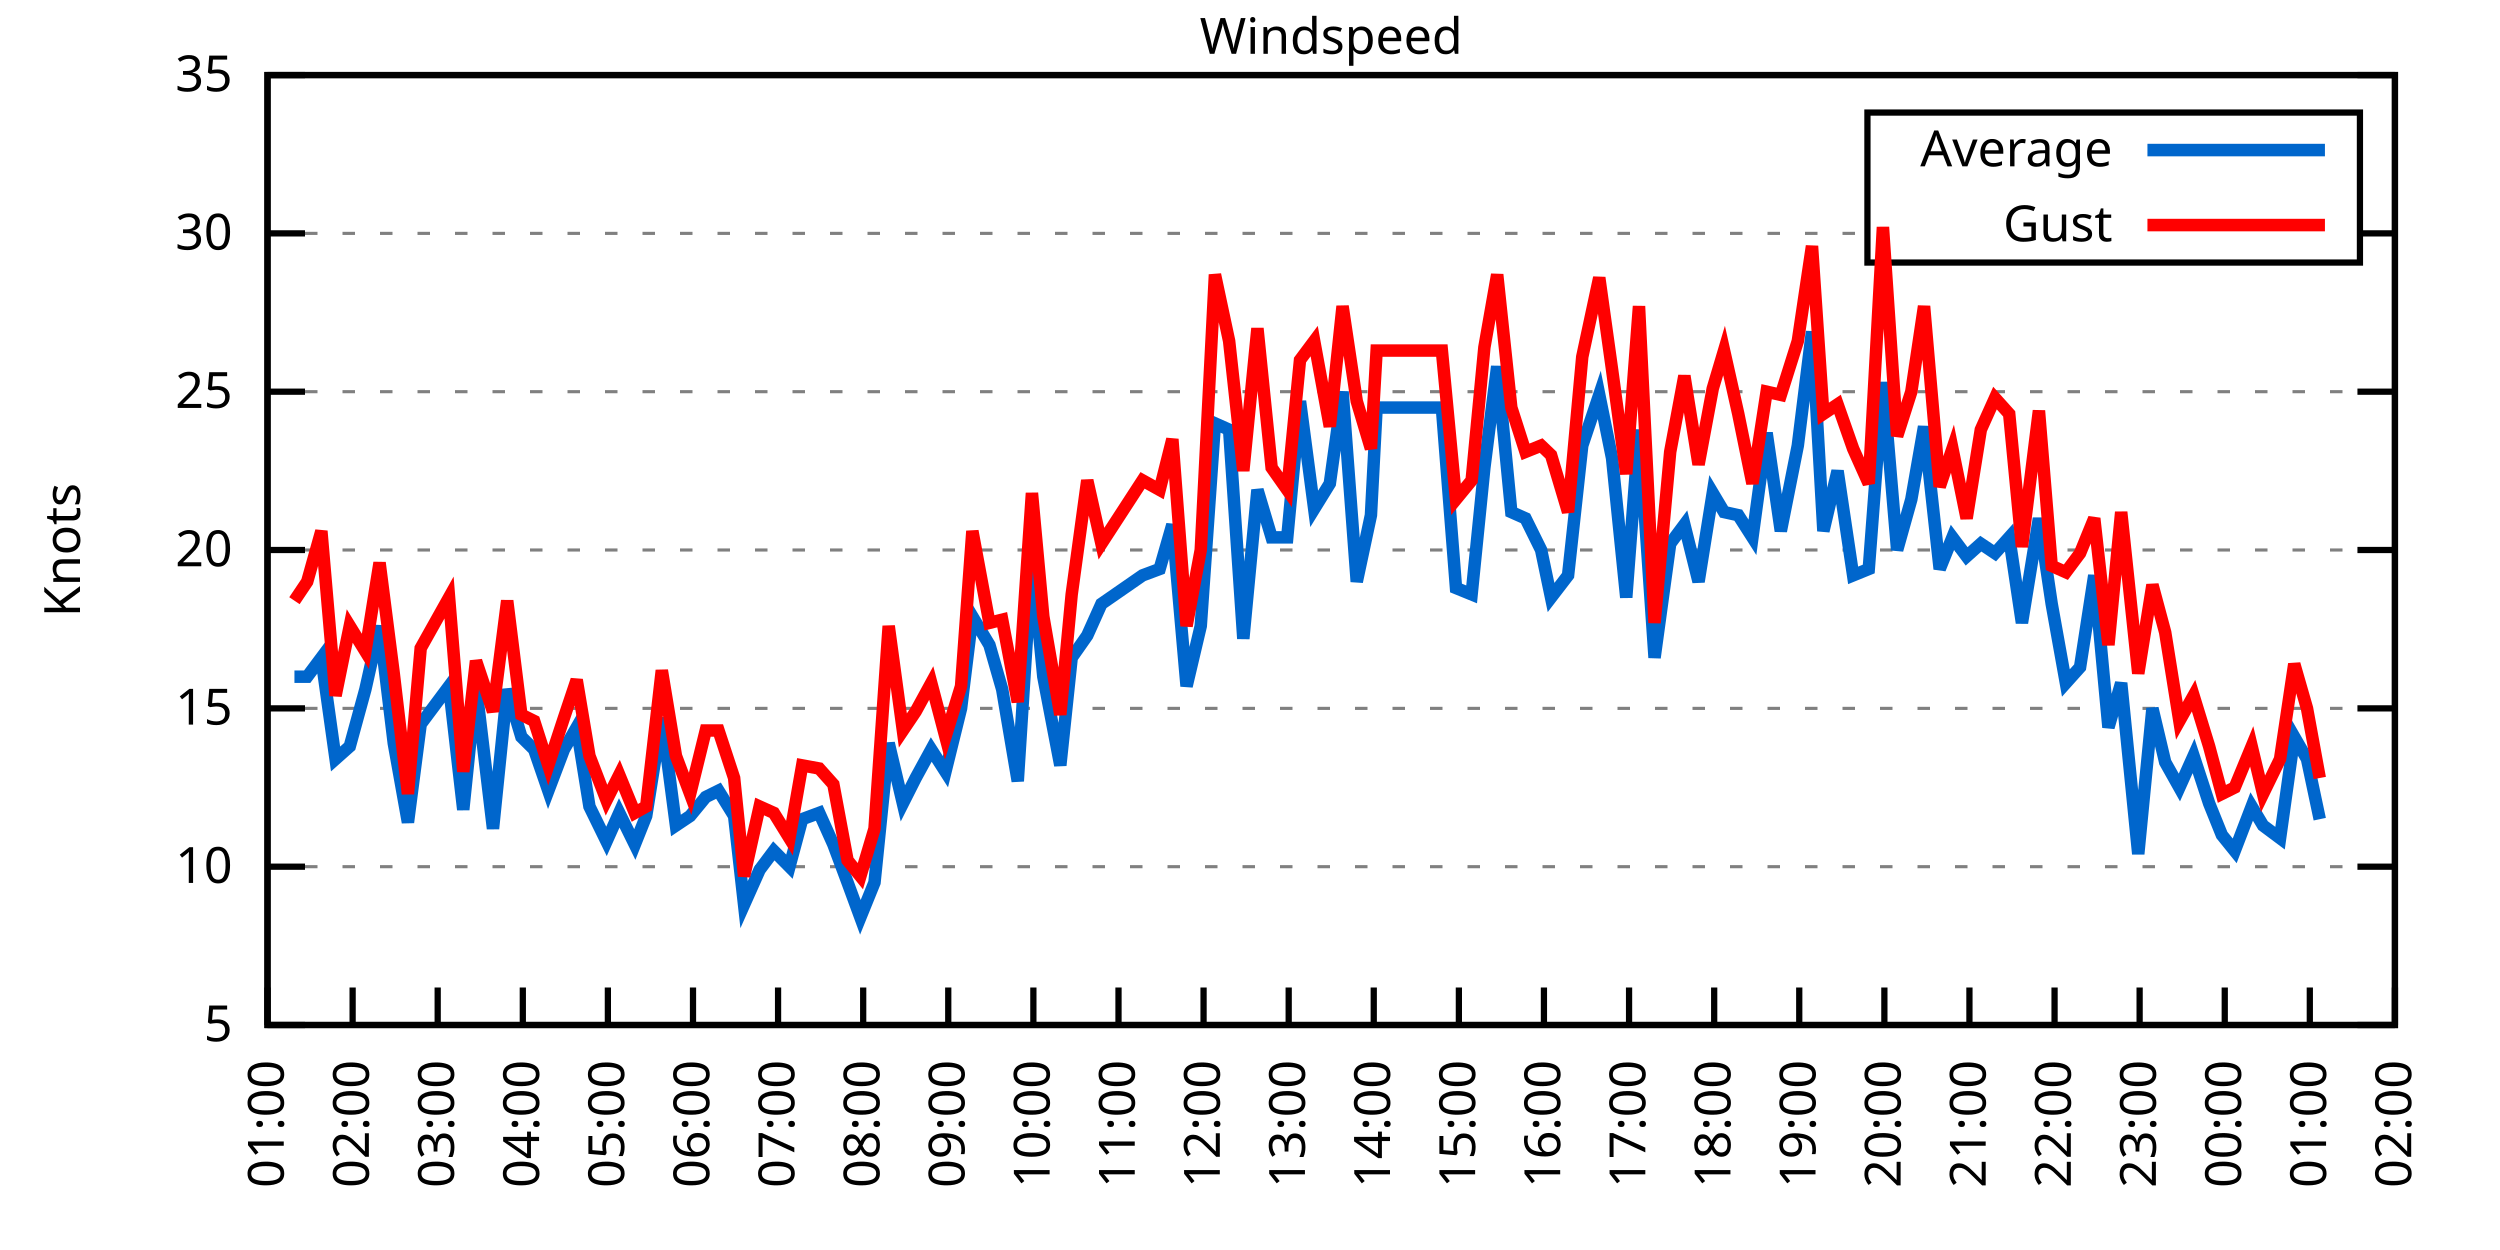
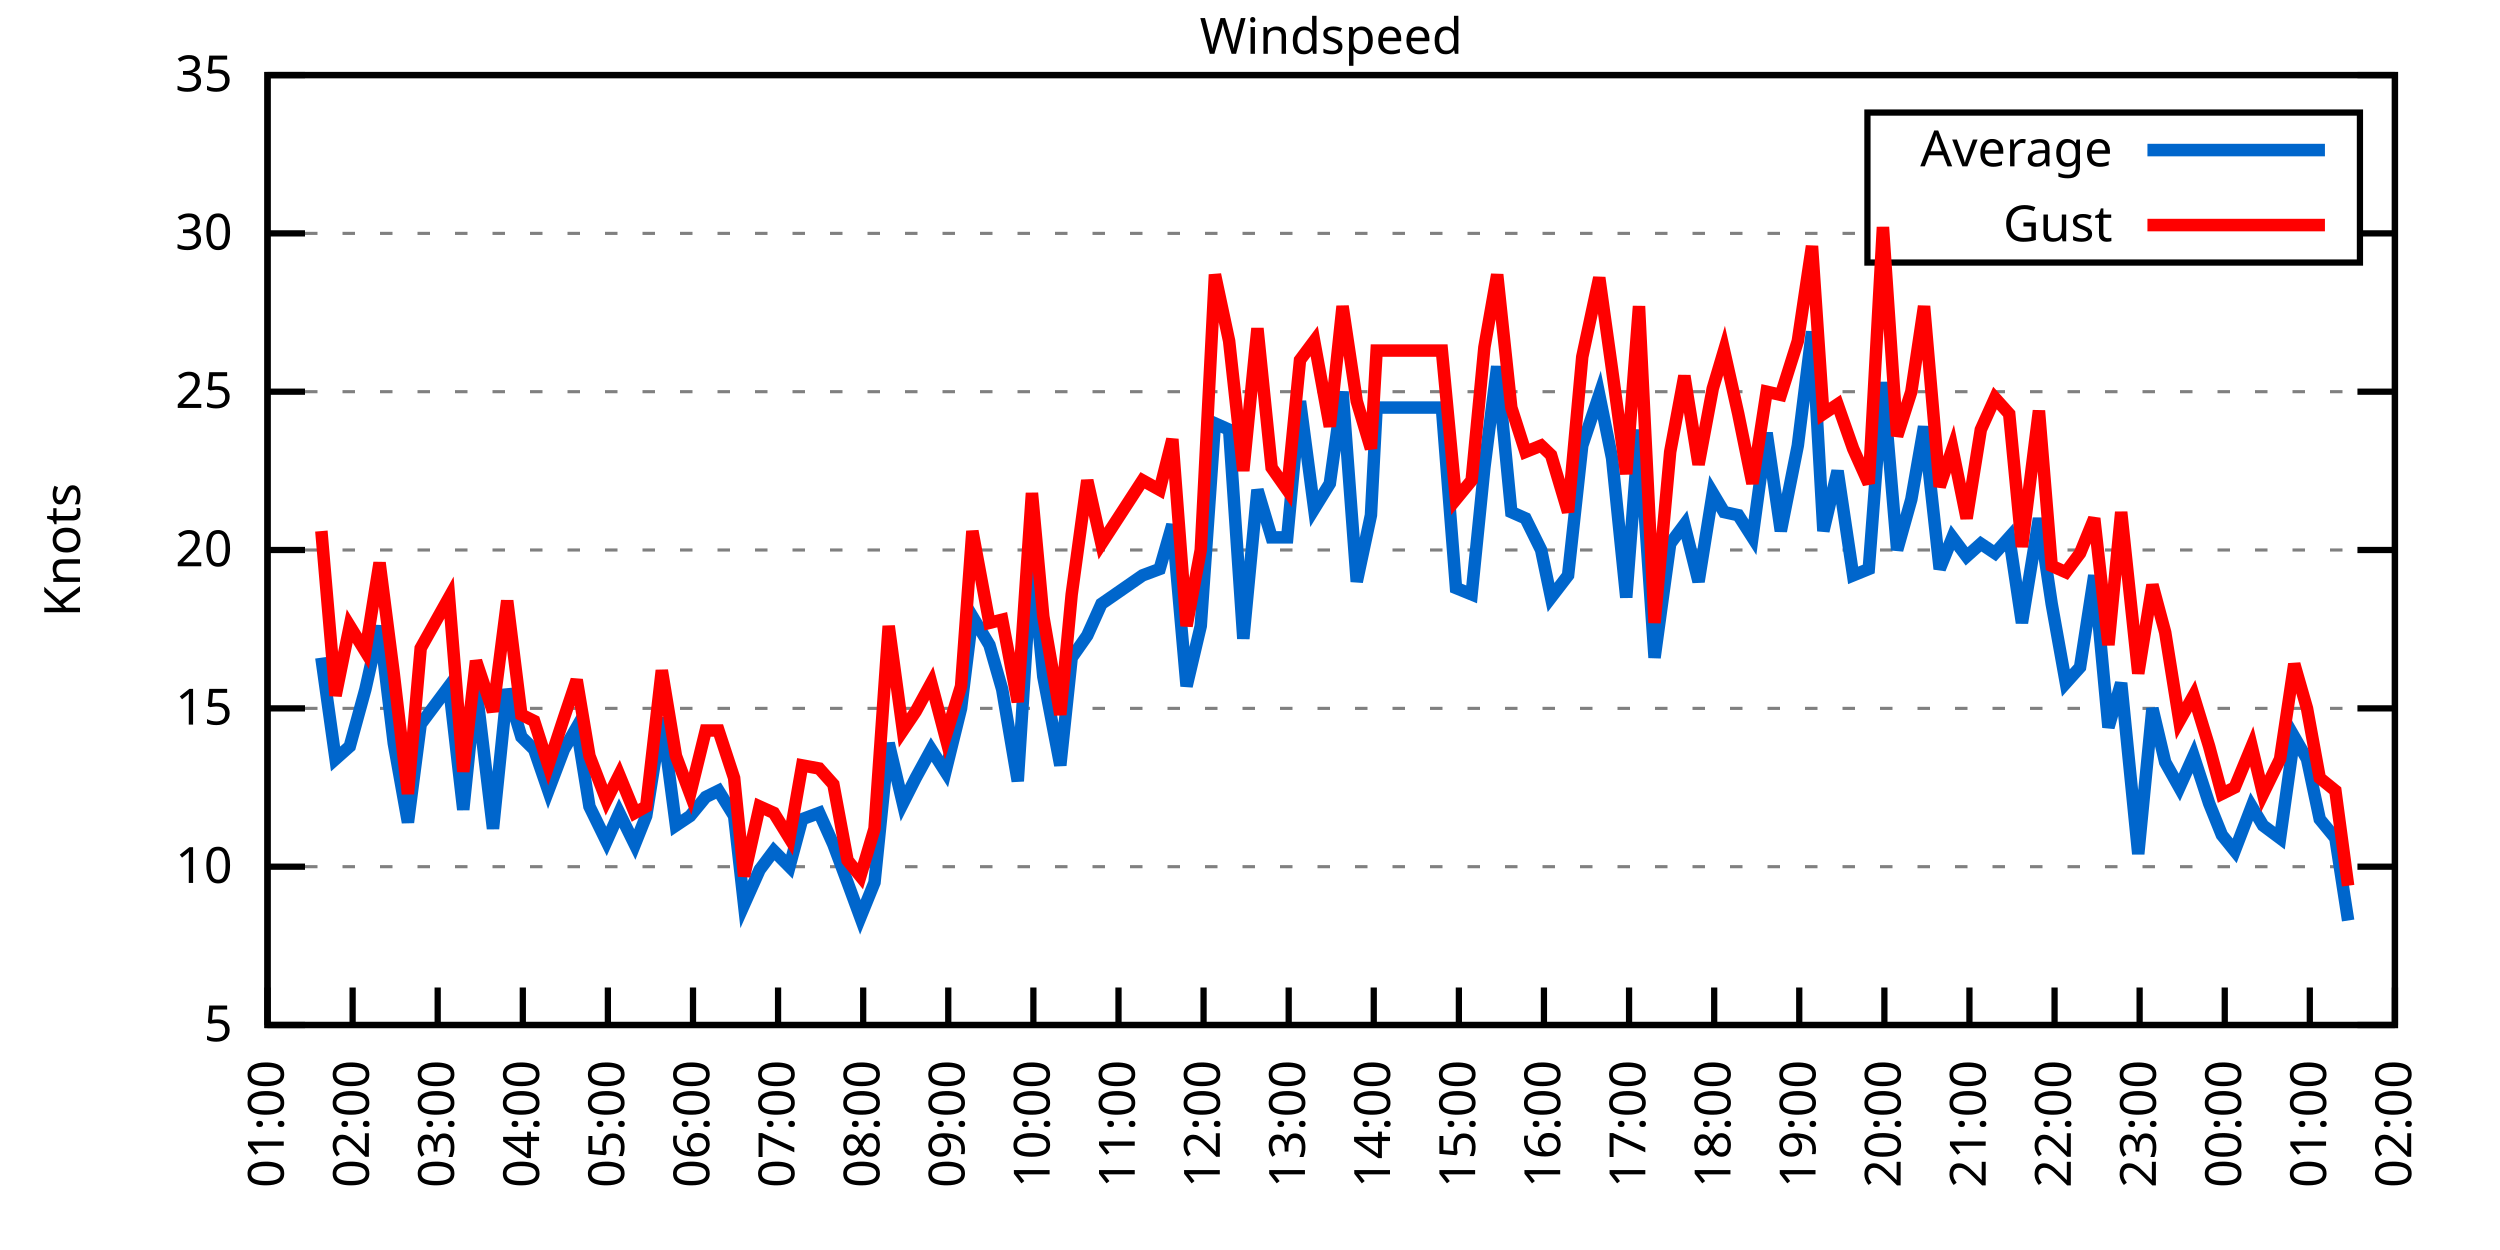
<svg xmlns="http://www.w3.org/2000/svg" xmlns:xlink="http://www.w3.org/1999/xlink" width="400" height="200" viewBox="0 0 400 200">
  <g id="gnuplot_canvas">
    <rect x="0" y="0" width="400" height="200" fill="none" />
    <defs>
      <circle id="gpDot" r="0.5" stroke-width="0.5" stroke="currentColor" />
      <path id="gpPt0" stroke-width="0.333" stroke="currentColor" d="M-1,0 h2 M0,-1 v2" />
      <path id="gpPt1" stroke-width="0.333" stroke="currentColor" d="M-1,-1 L1,1 M1,-1 L-1,1" />
      <path id="gpPt2" stroke-width="0.333" stroke="currentColor" d="M-1,0 L1,0 M0,-1 L0,1 M-1,-1 L1,1 M-1,1 L1,-1" />
      <rect id="gpPt3" stroke-width="0.333" stroke="currentColor" x="-1" y="-1" width="2" height="2" />
      <rect id="gpPt4" stroke-width="0.333" stroke="currentColor" fill="currentColor" x="-1" y="-1" width="2" height="2" />
      <circle id="gpPt5" stroke-width="0.333" stroke="currentColor" cx="0" cy="0" r="1" />
      <use xlink:href="#gpPt5" id="gpPt6" fill="currentColor" stroke="none" />
      <path id="gpPt7" stroke-width="0.333" stroke="currentColor" d="M0,-1.33 L-1.33,0.67 L1.33,0.67 z" />
      <use xlink:href="#gpPt7" id="gpPt8" fill="currentColor" stroke="none" />
      <use xlink:href="#gpPt7" id="gpPt9" stroke="currentColor" transform="rotate(180)" />
      <use xlink:href="#gpPt9" id="gpPt10" fill="currentColor" stroke="none" />
      <use xlink:href="#gpPt3" id="gpPt11" stroke="currentColor" transform="rotate(45)" />
      <use xlink:href="#gpPt11" id="gpPt12" fill="currentColor" stroke="none" />
      <path id="gpPt13" stroke-width="0.333" stroke="currentColor" d="M0,1.330 L1.265,0.411 L0.782,-1.067 L-0.782,-1.076 L-1.265,0.411 z" />
      <use xlink:href="#gpPt13" id="gpPt14" fill="currentColor" stroke="none" />
      <filter id="textbox" filterUnits="objectBoundingBox" x="0" y="0" height="1" width="1">
        <feFlood flood-color="white" flood-opacity="1" result="bgnd" />
        <feComposite in="SourceGraphic" in2="bgnd" operator="atop" />
      </filter>
      <filter id="greybox" filterUnits="objectBoundingBox" x="0" y="0" height="1" width="1">
        <feFlood flood-color="lightgrey" flood-opacity="1" result="grey" />
        <feComposite in="SourceGraphic" in2="grey" operator="atop" />
      </filter>
    </defs>
    <g fill="none" color="white" stroke="currentColor" stroke-width="1.00" stroke-linecap="butt" stroke-linejoin="miter">
</g>
    <g fill="none" color="black" stroke="currentColor" stroke-width="1.00" stroke-linecap="butt" stroke-linejoin="miter">
      <g stroke="none" shape-rendering="crispEdges">
        <polygon fill="rgb(255, 255, 255)" points="42.80,164.00 383.18,164.00 383.18,12.02 42.80,12.02 " />
      </g>
    </g>
    <g fill="none" color="black" stroke="currentColor" stroke-width="1.00" stroke-linecap="butt" stroke-linejoin="miter">
</g>
    <g fill="none" color="black" stroke="black" stroke-width="0.50" stroke-linecap="butt" stroke-linejoin="miter">
</g>
    <g fill="none" color="gray" stroke="currentColor" stroke-width="0.50" stroke-linecap="butt" stroke-linejoin="miter">
      <path stroke="gray" stroke-dasharray="2,4" class="gridline" d="M42.80,164.00 L383.19,164.00  " />
    </g>
    <g fill="none" color="gray" stroke="gray" stroke-width="1.00" stroke-linecap="butt" stroke-linejoin="miter">
</g>
    <g fill="none" color="black" stroke="currentColor" stroke-width="1.00" stroke-linecap="butt" stroke-linejoin="miter">
      <path stroke="black" d="M42.80,164.00 L48.80,164.00 M383.19,164.00 L377.19,164.00  " />
      <g transform="translate(37.20,166.60)" stroke="none" fill="black" font-family="Sans" font-size="8.00" text-anchor="end">
        <text>
          <tspan font-family="Sans"> 5</tspan>
        </text>
      </g>
    </g>
    <g fill="none" color="black" stroke="currentColor" stroke-width="1.00" stroke-linecap="butt" stroke-linejoin="miter">
</g>
    <g fill="none" color="black" stroke="black" stroke-width="0.50" stroke-linecap="butt" stroke-linejoin="miter">
</g>
    <g fill="none" color="gray" stroke="currentColor" stroke-width="0.50" stroke-linecap="butt" stroke-linejoin="miter">
      <path stroke="gray" stroke-dasharray="2,4" class="gridline" d="M42.80,138.67 L383.19,138.67  " />
    </g>
    <g fill="none" color="gray" stroke="gray" stroke-width="1.00" stroke-linecap="butt" stroke-linejoin="miter">
</g>
    <g fill="none" color="black" stroke="currentColor" stroke-width="1.00" stroke-linecap="butt" stroke-linejoin="miter">
      <path stroke="black" d="M42.80,138.67 L48.80,138.67 M383.19,138.67 L377.19,138.67  " />
      <g transform="translate(37.20,141.27)" stroke="none" fill="black" font-family="Sans" font-size="8.00" text-anchor="end">
        <text>
          <tspan font-family="Sans"> 10</tspan>
        </text>
      </g>
    </g>
    <g fill="none" color="black" stroke="currentColor" stroke-width="1.00" stroke-linecap="butt" stroke-linejoin="miter">
</g>
    <g fill="none" color="black" stroke="black" stroke-width="0.50" stroke-linecap="butt" stroke-linejoin="miter">
</g>
    <g fill="none" color="gray" stroke="currentColor" stroke-width="0.50" stroke-linecap="butt" stroke-linejoin="miter">
      <path stroke="gray" stroke-dasharray="2,4" class="gridline" d="M42.80,113.34 L383.19,113.34  " />
    </g>
    <g fill="none" color="gray" stroke="gray" stroke-width="1.00" stroke-linecap="butt" stroke-linejoin="miter">
</g>
    <g fill="none" color="black" stroke="currentColor" stroke-width="1.00" stroke-linecap="butt" stroke-linejoin="miter">
      <path stroke="black" d="M42.80,113.34 L48.80,113.34 M383.19,113.34 L377.19,113.34  " />
      <g transform="translate(37.20,115.94)" stroke="none" fill="black" font-family="Sans" font-size="8.00" text-anchor="end">
        <text>
          <tspan font-family="Sans"> 15</tspan>
        </text>
      </g>
    </g>
    <g fill="none" color="black" stroke="currentColor" stroke-width="1.00" stroke-linecap="butt" stroke-linejoin="miter">
</g>
    <g fill="none" color="black" stroke="black" stroke-width="0.50" stroke-linecap="butt" stroke-linejoin="miter">
</g>
    <g fill="none" color="gray" stroke="currentColor" stroke-width="0.50" stroke-linecap="butt" stroke-linejoin="miter">
      <path stroke="gray" stroke-dasharray="2,4" class="gridline" d="M42.80,88.00 L383.19,88.00  " />
    </g>
    <g fill="none" color="gray" stroke="gray" stroke-width="1.00" stroke-linecap="butt" stroke-linejoin="miter">
</g>
    <g fill="none" color="black" stroke="currentColor" stroke-width="1.00" stroke-linecap="butt" stroke-linejoin="miter">
      <path stroke="black" d="M42.80,88.00 L48.80,88.00 M383.19,88.00 L377.19,88.00  " />
      <g transform="translate(37.20,90.60)" stroke="none" fill="black" font-family="Sans" font-size="8.00" text-anchor="end">
        <text>
          <tspan font-family="Sans"> 20</tspan>
        </text>
      </g>
    </g>
    <g fill="none" color="black" stroke="currentColor" stroke-width="1.00" stroke-linecap="butt" stroke-linejoin="miter">
</g>
    <g fill="none" color="black" stroke="black" stroke-width="0.50" stroke-linecap="butt" stroke-linejoin="miter">
</g>
    <g fill="none" color="gray" stroke="currentColor" stroke-width="0.50" stroke-linecap="butt" stroke-linejoin="miter">
      <path stroke="gray" stroke-dasharray="2,4" class="gridline" d="M42.80,62.67 L383.19,62.67  " />
    </g>
    <g fill="none" color="gray" stroke="gray" stroke-width="1.00" stroke-linecap="butt" stroke-linejoin="miter">
</g>
    <g fill="none" color="black" stroke="currentColor" stroke-width="1.00" stroke-linecap="butt" stroke-linejoin="miter">
      <path stroke="black" d="M42.80,62.67 L48.80,62.67 M383.19,62.67 L377.19,62.67  " />
      <g transform="translate(37.20,65.27)" stroke="none" fill="black" font-family="Sans" font-size="8.00" text-anchor="end">
        <text>
          <tspan font-family="Sans"> 25</tspan>
        </text>
      </g>
    </g>
    <g fill="none" color="black" stroke="currentColor" stroke-width="1.00" stroke-linecap="butt" stroke-linejoin="miter">
</g>
    <g fill="none" color="black" stroke="black" stroke-width="0.50" stroke-linecap="butt" stroke-linejoin="miter">
</g>
    <g fill="none" color="gray" stroke="currentColor" stroke-width="0.50" stroke-linecap="butt" stroke-linejoin="miter">
      <path stroke="gray" stroke-dasharray="2,4" class="gridline" d="M42.80,37.34 L298.79,37.34 M377.59,37.34 L383.19,37.34  " />
    </g>
    <g fill="none" color="gray" stroke="gray" stroke-width="1.00" stroke-linecap="butt" stroke-linejoin="miter">
</g>
    <g fill="none" color="black" stroke="currentColor" stroke-width="1.00" stroke-linecap="butt" stroke-linejoin="miter">
      <path stroke="black" d="M42.80,37.34 L48.80,37.34 M383.19,37.34 L377.19,37.34  " />
      <g transform="translate(37.20,39.94)" stroke="none" fill="black" font-family="Sans" font-size="8.00" text-anchor="end">
        <text>
          <tspan font-family="Sans"> 30</tspan>
        </text>
      </g>
    </g>
    <g fill="none" color="black" stroke="currentColor" stroke-width="1.00" stroke-linecap="butt" stroke-linejoin="miter">
</g>
    <g fill="none" color="black" stroke="black" stroke-width="0.50" stroke-linecap="butt" stroke-linejoin="miter">
</g>
    <g fill="none" color="gray" stroke="currentColor" stroke-width="0.50" stroke-linecap="butt" stroke-linejoin="miter">
      <path stroke="gray" stroke-dasharray="2,4" class="gridline" d="M42.80,12.01 L383.19,12.01  " />
    </g>
    <g fill="none" color="gray" stroke="gray" stroke-width="1.00" stroke-linecap="butt" stroke-linejoin="miter">
</g>
    <g fill="none" color="black" stroke="currentColor" stroke-width="1.00" stroke-linecap="butt" stroke-linejoin="miter">
      <path stroke="black" d="M42.80,12.01 L48.80,12.01 M383.19,12.01 L377.19,12.01  " />
      <g transform="translate(37.20,14.61)" stroke="none" fill="black" font-family="Sans" font-size="8.00" text-anchor="end">
        <text>
          <tspan font-family="Sans"> 35</tspan>
        </text>
      </g>
    </g>
    <g fill="none" color="black" stroke="currentColor" stroke-width="1.00" stroke-linecap="butt" stroke-linejoin="miter">
      <path stroke="black" d="M42.80,164.00 L42.80,158.00  " />
      <g transform="translate(45.40,169.60) rotate(270.00)" stroke="none" fill="black" font-family="Sans" font-size="8.00" text-anchor="end">
        <text>
          <tspan font-family="Sans">01:00</tspan>
        </text>
      </g>
    </g>
    <g fill="none" color="black" stroke="currentColor" stroke-width="1.00" stroke-linecap="butt" stroke-linejoin="miter">
      <path stroke="black" d="M56.42,164.00 L56.42,158.00  " />
      <g transform="translate(59.02,169.60) rotate(270.00)" stroke="none" fill="black" font-family="Sans" font-size="8.00" text-anchor="end">
        <text>
          <tspan font-family="Sans">02:00</tspan>
        </text>
      </g>
    </g>
    <g fill="none" color="black" stroke="currentColor" stroke-width="1.00" stroke-linecap="butt" stroke-linejoin="miter">
      <path stroke="black" d="M70.03,164.00 L70.03,158.00  " />
      <g transform="translate(72.63,169.60) rotate(270.00)" stroke="none" fill="black" font-family="Sans" font-size="8.00" text-anchor="end">
        <text>
          <tspan font-family="Sans">03:00</tspan>
        </text>
      </g>
    </g>
    <g fill="none" color="black" stroke="currentColor" stroke-width="1.00" stroke-linecap="butt" stroke-linejoin="miter">
      <path stroke="black" d="M83.65,164.00 L83.65,158.00  " />
      <g transform="translate(86.25,169.60) rotate(270.00)" stroke="none" fill="black" font-family="Sans" font-size="8.00" text-anchor="end">
        <text>
          <tspan font-family="Sans">04:00</tspan>
        </text>
      </g>
    </g>
    <g fill="none" color="black" stroke="currentColor" stroke-width="1.00" stroke-linecap="butt" stroke-linejoin="miter">
      <path stroke="black" d="M97.26,164.00 L97.26,158.00  " />
      <g transform="translate(99.86,169.60) rotate(270.00)" stroke="none" fill="black" font-family="Sans" font-size="8.00" text-anchor="end">
        <text>
          <tspan font-family="Sans">05:00</tspan>
        </text>
      </g>
    </g>
    <g fill="none" color="black" stroke="currentColor" stroke-width="1.00" stroke-linecap="butt" stroke-linejoin="miter">
      <path stroke="black" d="M110.88,164.00 L110.88,158.00  " />
      <g transform="translate(113.48,169.60) rotate(270.00)" stroke="none" fill="black" font-family="Sans" font-size="8.00" text-anchor="end">
        <text>
          <tspan font-family="Sans">06:00</tspan>
        </text>
      </g>
    </g>
    <g fill="none" color="black" stroke="currentColor" stroke-width="1.00" stroke-linecap="butt" stroke-linejoin="miter">
      <path stroke="black" d="M124.49,164.00 L124.49,158.00  " />
      <g transform="translate(127.09,169.60) rotate(270.00)" stroke="none" fill="black" font-family="Sans" font-size="8.00" text-anchor="end">
        <text>
          <tspan font-family="Sans">07:00</tspan>
        </text>
      </g>
    </g>
    <g fill="none" color="black" stroke="currentColor" stroke-width="1.00" stroke-linecap="butt" stroke-linejoin="miter">
      <path stroke="black" d="M138.11,164.00 L138.11,158.00  " />
      <g transform="translate(140.71,169.60) rotate(270.00)" stroke="none" fill="black" font-family="Sans" font-size="8.00" text-anchor="end">
        <text>
          <tspan font-family="Sans">08:00</tspan>
        </text>
      </g>
    </g>
    <g fill="none" color="black" stroke="currentColor" stroke-width="1.00" stroke-linecap="butt" stroke-linejoin="miter">
      <path stroke="black" d="M151.72,164.00 L151.72,158.00  " />
      <g transform="translate(154.32,169.60) rotate(270.00)" stroke="none" fill="black" font-family="Sans" font-size="8.00" text-anchor="end">
        <text>
          <tspan font-family="Sans">09:00</tspan>
        </text>
      </g>
    </g>
    <g fill="none" color="black" stroke="currentColor" stroke-width="1.00" stroke-linecap="butt" stroke-linejoin="miter">
      <path stroke="black" d="M165.34,164.00 L165.34,158.00  " />
      <g transform="translate(167.94,169.60) rotate(270.00)" stroke="none" fill="black" font-family="Sans" font-size="8.00" text-anchor="end">
        <text>
          <tspan font-family="Sans">10:00</tspan>
        </text>
      </g>
    </g>
    <g fill="none" color="black" stroke="currentColor" stroke-width="1.00" stroke-linecap="butt" stroke-linejoin="miter">
      <path stroke="black" d="M178.96,164.00 L178.96,158.00  " />
      <g transform="translate(181.56,169.60) rotate(270.00)" stroke="none" fill="black" font-family="Sans" font-size="8.00" text-anchor="end">
        <text>
          <tspan font-family="Sans">11:00</tspan>
        </text>
      </g>
    </g>
    <g fill="none" color="black" stroke="currentColor" stroke-width="1.00" stroke-linecap="butt" stroke-linejoin="miter">
      <path stroke="black" d="M192.57,164.00 L192.57,158.00  " />
      <g transform="translate(195.17,169.60) rotate(270.00)" stroke="none" fill="black" font-family="Sans" font-size="8.00" text-anchor="end">
        <text>
          <tspan font-family="Sans">12:00</tspan>
        </text>
      </g>
    </g>
    <g fill="none" color="black" stroke="currentColor" stroke-width="1.00" stroke-linecap="butt" stroke-linejoin="miter">
      <path stroke="black" d="M206.19,164.00 L206.19,158.00  " />
      <g transform="translate(208.79,169.60) rotate(270.00)" stroke="none" fill="black" font-family="Sans" font-size="8.00" text-anchor="end">
        <text>
          <tspan font-family="Sans">13:00</tspan>
        </text>
      </g>
    </g>
    <g fill="none" color="black" stroke="currentColor" stroke-width="1.00" stroke-linecap="butt" stroke-linejoin="miter">
      <path stroke="black" d="M219.80,164.00 L219.80,158.00  " />
      <g transform="translate(222.40,169.60) rotate(270.00)" stroke="none" fill="black" font-family="Sans" font-size="8.00" text-anchor="end">
        <text>
          <tspan font-family="Sans">14:00</tspan>
        </text>
      </g>
    </g>
    <g fill="none" color="black" stroke="currentColor" stroke-width="1.00" stroke-linecap="butt" stroke-linejoin="miter">
      <path stroke="black" d="M233.42,164.00 L233.42,158.00  " />
      <g transform="translate(236.02,169.60) rotate(270.00)" stroke="none" fill="black" font-family="Sans" font-size="8.00" text-anchor="end">
        <text>
          <tspan font-family="Sans">15:00</tspan>
        </text>
      </g>
    </g>
    <g fill="none" color="black" stroke="currentColor" stroke-width="1.00" stroke-linecap="butt" stroke-linejoin="miter">
      <path stroke="black" d="M247.03,164.00 L247.03,158.00  " />
      <g transform="translate(249.63,169.60) rotate(270.00)" stroke="none" fill="black" font-family="Sans" font-size="8.00" text-anchor="end">
        <text>
          <tspan font-family="Sans">16:00</tspan>
        </text>
      </g>
    </g>
    <g fill="none" color="black" stroke="currentColor" stroke-width="1.00" stroke-linecap="butt" stroke-linejoin="miter">
      <path stroke="black" d="M260.65,164.00 L260.65,158.00  " />
      <g transform="translate(263.25,169.60) rotate(270.00)" stroke="none" fill="black" font-family="Sans" font-size="8.00" text-anchor="end">
        <text>
          <tspan font-family="Sans">17:00</tspan>
        </text>
      </g>
    </g>
    <g fill="none" color="black" stroke="currentColor" stroke-width="1.00" stroke-linecap="butt" stroke-linejoin="miter">
      <path stroke="black" d="M274.27,164.00 L274.27,158.00  " />
      <g transform="translate(276.87,169.60) rotate(270.00)" stroke="none" fill="black" font-family="Sans" font-size="8.00" text-anchor="end">
        <text>
          <tspan font-family="Sans">18:00</tspan>
        </text>
      </g>
    </g>
    <g fill="none" color="black" stroke="currentColor" stroke-width="1.00" stroke-linecap="butt" stroke-linejoin="miter">
      <path stroke="black" d="M287.88,164.00 L287.88,158.00  " />
      <g transform="translate(290.48,169.60) rotate(270.00)" stroke="none" fill="black" font-family="Sans" font-size="8.00" text-anchor="end">
        <text>
          <tspan font-family="Sans">19:00</tspan>
        </text>
      </g>
    </g>
    <g fill="none" color="black" stroke="currentColor" stroke-width="1.00" stroke-linecap="butt" stroke-linejoin="miter">
      <path stroke="black" d="M301.50,164.00 L301.50,158.00  " />
      <g transform="translate(304.10,169.60) rotate(270.00)" stroke="none" fill="black" font-family="Sans" font-size="8.00" text-anchor="end">
        <text>
          <tspan font-family="Sans">20:00</tspan>
        </text>
      </g>
    </g>
    <g fill="none" color="black" stroke="currentColor" stroke-width="1.00" stroke-linecap="butt" stroke-linejoin="miter">
      <path stroke="black" d="M315.11,164.00 L315.11,158.00  " />
      <g transform="translate(317.71,169.60) rotate(270.00)" stroke="none" fill="black" font-family="Sans" font-size="8.00" text-anchor="end">
        <text>
          <tspan font-family="Sans">21:00</tspan>
        </text>
      </g>
    </g>
    <g fill="none" color="black" stroke="currentColor" stroke-width="1.00" stroke-linecap="butt" stroke-linejoin="miter">
      <path stroke="black" d="M328.73,164.00 L328.73,158.00  " />
      <g transform="translate(331.33,169.60) rotate(270.00)" stroke="none" fill="black" font-family="Sans" font-size="8.00" text-anchor="end">
        <text>
          <tspan font-family="Sans">22:00</tspan>
        </text>
      </g>
    </g>
    <g fill="none" color="black" stroke="currentColor" stroke-width="1.00" stroke-linecap="butt" stroke-linejoin="miter">
      <path stroke="black" d="M342.34,164.00 L342.34,158.00  " />
      <g transform="translate(344.94,169.60) rotate(270.00)" stroke="none" fill="black" font-family="Sans" font-size="8.00" text-anchor="end">
        <text>
          <tspan font-family="Sans">23:00</tspan>
        </text>
      </g>
    </g>
    <g fill="none" color="black" stroke="currentColor" stroke-width="1.00" stroke-linecap="butt" stroke-linejoin="miter">
      <path stroke="black" d="M355.96,164.00 L355.96,158.00  " />
      <g transform="translate(358.56,169.60) rotate(270.00)" stroke="none" fill="black" font-family="Sans" font-size="8.00" text-anchor="end">
        <text>
          <tspan font-family="Sans">00:00</tspan>
        </text>
      </g>
    </g>
    <g fill="none" color="black" stroke="currentColor" stroke-width="1.00" stroke-linecap="butt" stroke-linejoin="miter">
      <path stroke="black" d="M369.57,164.00 L369.57,158.00  " />
      <g transform="translate(372.17,169.60) rotate(270.00)" stroke="none" fill="black" font-family="Sans" font-size="8.00" text-anchor="end">
        <text>
          <tspan font-family="Sans">01:00</tspan>
        </text>
      </g>
    </g>
    <g fill="none" color="black" stroke="currentColor" stroke-width="1.00" stroke-linecap="butt" stroke-linejoin="miter">
      <path stroke="black" d="M383.19,164.00 L383.19,158.00  " />
      <g transform="translate(385.79,169.60) rotate(270.00)" stroke="none" fill="black" font-family="Sans" font-size="8.00" text-anchor="end">
        <text>
          <tspan font-family="Sans">02:00</tspan>
        </text>
      </g>
    </g>
    <g fill="none" color="black" stroke="currentColor" stroke-width="1.00" stroke-linecap="butt" stroke-linejoin="miter">
</g>
    <g fill="none" color="black" stroke="currentColor" stroke-width="1.00" stroke-linecap="butt" stroke-linejoin="miter">
      <path stroke="black" d="M42.80,12.01 L42.80,164.00 L383.19,164.00 L383.19,12.01 L42.80,12.01 Z  " />
    </g>
    <g fill="none" color="black" stroke="currentColor" stroke-width="1.00" stroke-linecap="butt" stroke-linejoin="miter">
</g>
    <g fill="none" color="black" stroke="currentColor" stroke-width="1.00" stroke-linecap="butt" stroke-linejoin="miter">
      <path stroke="black" d="M298.79,42.01 L298.79,18.01 L377.59,18.01 L377.59,42.01 L298.79,42.01 Z  " />
    </g>
    <g id="Windspeed_plot_1">
      <g fill="none" color="white" stroke="black" stroke-width="2.00" stroke-linecap="butt" stroke-linejoin="miter">
</g>
      <g fill="none" color="black" stroke="currentColor" stroke-width="2.00" stroke-linecap="butt" stroke-linejoin="miter">
        <g transform="translate(337.99,26.61)" stroke="none" fill="black" font-family="Sans" font-size="8.00" text-anchor="end">
          <text>
            <tspan font-family="Sans">Average</tspan>
          </text>
        </g>
      </g>
      <g fill="none" color="black" stroke="currentColor" stroke-width="2.00" stroke-linecap="butt" stroke-linejoin="miter">
-         <path stroke="rgb(  0, 102, 204)" d="M343.59,24.01 L371.99,24.01 M47.11,108.27 L49.15,108.27 L51.42,105.23 L53.69,121.44 L55.96,119.42 L58.46,110.30   L60.73,100.16 L63.00,118.91 L65.27,131.58 L67.31,115.87 L71.85,109.79 L74.12,129.55 L76.16,109.79 L78.88,132.59   L81.15,110.30 L83.42,117.90 L85.46,119.92 L87.73,126.51 L90.23,119.92 L92.27,116.38 L94.31,129.04 L97.04,134.62   L99.08,130.06 L101.57,135.12 L103.39,130.56 L105.89,114.86 L108.15,132.08 L110.42,130.56 L112.92,127.52 L114.96,126.51   L117.46,130.56 L119.05,144.75 L121.54,139.17 L123.81,136.14 L126.31,138.67 L128.35,131.07 L131.07,130.06 L133.34,135.12   L135.61,141.20 L137.66,146.77 L139.92,141.20 L142.19,118.91 L144.46,128.54 L146.51,124.48 L149.00,119.92 L151.27,123.47   L153.77,113.34 L155.58,98.64 L158.31,103.20 L160.35,110.30 L162.84,124.99 L165.11,89.52 L166.93,108.27 L169.65,122.46   L171.47,105.23 L173.96,101.68 L176.23,96.62 L182.81,92.06 L185.54,91.04 L187.58,83.95 L189.85,109.79 L192.12,100.16   L194.39,67.74 L196.66,68.75 L198.93,102.19 L201.19,78.38 L203.46,85.98 L205.96,85.98 L208.00,64.19 L210.27,81.42   L212.77,77.37 L214.81,62.67 L217.08,93.07 L219.35,82.43 L220.26,65.21 L230.70,65.21 L232.96,94.08 L235.46,95.10   L237.50,74.83 L239.55,58.62 L241.81,81.93 L244.08,82.94 L246.58,88.00 L248.17,95.60 L250.89,92.06 L253.16,71.29   L255.88,63.18 L257.93,73.31 L260.20,95.60 L262.24,68.75 L264.73,105.23 L267.23,86.99 L269.50,83.95 L271.77,93.07   L274.04,78.89 L275.85,81.93 L278.12,82.43 L280.39,85.98 L282.66,69.26 L284.93,84.97 L287.65,71.29 L289.92,53.05   L291.74,84.97 L294.01,75.34 L296.50,92.06 L299.00,91.04 L301.27,61.15 L303.54,88.00 L305.81,79.90 L307.85,68.25   L310.35,91.04 L312.39,85.98 L314.66,89.02 L316.93,86.99 L319.20,88.51 L321.47,85.98 L323.51,99.66 L326.23,82.94   L328.27,96.62 L330.54,109.28 L332.81,106.75 L335.08,92.06 L337.35,116.38 L339.39,109.28 L342.12,136.64 L344.39,113.34   L346.43,121.95 L348.70,126.00 L350.97,120.94 L353.46,128.54 L355.50,133.60 L357.55,136.14 L360.27,129.04 L362.09,132.08   L364.81,134.11 L367.08,117.90 L369.12,121.44 L371.16,131.07  " />
+         <path stroke="rgb(  0, 102, 204)" d="M343.59,24.01 L371.99,24.01 M51.42,105.23 L53.69,121.44 L55.96,119.42 L58.46,110.30 L60.73,100.16 L63.00,118.91   L65.27,131.58 L67.31,115.87 L71.85,109.79 L74.12,129.55 L76.16,109.79 L78.88,132.59 L81.15,110.30 L83.42,117.90   L85.46,119.92 L87.73,126.51 L90.23,119.92 L92.27,116.38 L94.31,129.04 L97.04,134.62 L99.08,130.06 L101.57,135.12   L103.39,130.56 L105.89,114.86 L108.15,132.08 L110.42,130.56 L112.92,127.52 L114.96,126.51 L117.46,130.56 L119.05,144.75   L121.54,139.17 L123.81,136.14 L126.31,138.67 L128.35,131.07 L131.07,130.06 L133.34,135.12 L135.61,141.20 L137.66,146.77   L139.92,141.20 L142.19,118.91 L144.46,128.54 L146.51,124.48 L149.00,119.92 L151.27,123.47 L153.77,113.34 L155.58,98.64   L158.31,103.20 L160.35,110.30 L162.84,124.99 L165.11,89.52 L166.93,108.27 L169.65,122.46 L171.47,105.23 L173.96,101.68   L176.23,96.62 L182.81,92.06 L185.54,91.04 L187.58,83.95 L189.85,109.79 L192.12,100.16 L194.39,67.74 L196.66,68.75   L198.93,102.19 L201.19,78.38 L203.46,85.98 L205.96,85.98 L208.00,64.19 L210.27,81.42 L212.77,77.37 L214.81,62.67   L217.08,93.07 L219.35,82.43 L220.26,65.21 L230.70,65.21 L232.96,94.08 L235.46,95.10 L237.50,74.83 L239.55,58.62   L241.81,81.93 L244.08,82.94 L246.58,88.00 L248.17,95.60 L250.89,92.06 L253.16,71.29 L255.88,63.18 L257.93,73.31   L260.20,95.60 L262.24,68.75 L264.73,105.23 L267.23,86.99 L269.50,83.95 L271.77,93.07 L274.04,78.89 L275.85,81.93   L278.12,82.43 L280.39,85.98 L282.66,69.26 L284.93,84.97 L287.65,71.29 L289.92,53.05 L291.74,84.97 L294.01,75.34   L296.50,92.06 L299.00,91.04 L301.27,61.15 L303.54,88.00 L305.81,79.90 L307.85,68.25 L310.35,91.04 L312.39,85.98   L314.66,89.02 L316.93,86.99 L319.20,88.51 L321.47,85.98 L323.51,99.66 L326.23,82.94 L328.27,96.62 L330.54,109.28   L332.81,106.75 L335.08,92.06 L337.35,116.38 L339.39,109.28 L342.12,136.64 L344.39,113.34 L346.43,121.95 L348.70,126.00   L350.97,120.94 L353.46,128.54 L355.50,133.60 L357.55,136.14 L360.27,129.04 L362.09,132.08 L364.81,134.11 L367.08,117.90   L369.12,121.44 L371.16,131.07 L373.66,134.11 L375.70,147.28  " />
      </g>
    </g>
    <g id="Windspeed_plot_2">
      <g fill="none" color="black" stroke="currentColor" stroke-width="2.00" stroke-linecap="butt" stroke-linejoin="miter">
        <g transform="translate(337.99,38.61)" stroke="none" fill="black" font-family="Sans" font-size="8.00" text-anchor="end">
          <text>
            <tspan font-family="Sans">Gust</tspan>
          </text>
        </g>
      </g>
      <g fill="none" color="black" stroke="currentColor" stroke-width="2.00" stroke-linecap="butt" stroke-linejoin="miter">
-         <path stroke="rgb(255,   0,   0)" d="M343.59,36.01 L371.99,36.01 M47.11,96.11 L49.15,93.07 L51.42,84.97 L53.69,111.31 L55.96,100.16 L58.46,104.22   L60.73,90.03 L63.00,107.76 L65.27,127.02 L67.31,103.71 L71.85,95.60 L74.12,123.47 L76.16,105.74 L78.88,113.84   L81.15,96.11 L83.42,114.35 L85.46,115.36 L87.73,122.46 L90.23,114.86 L92.27,108.78 L94.31,120.94 L97.04,128.03   L99.08,123.98 L101.57,130.06 L103.39,129.04 L105.89,107.26 L108.15,120.94 L110.42,127.02 L112.92,116.88 L114.96,116.88   L117.46,124.48 L119.05,140.19 L121.54,129.04 L123.81,130.06 L126.31,134.11 L128.35,122.46 L131.07,122.96 L133.34,125.50   L135.61,137.66 L137.66,140.19 L139.92,132.59 L142.19,100.16 L144.46,116.88 L146.51,113.84 L149.00,109.28 L151.27,117.90   L153.77,109.79 L155.58,84.97 L158.31,99.66 L160.35,99.15 L162.84,112.32 L165.11,78.89 L166.93,98.64 L169.65,114.35   L171.47,95.10 L173.96,76.86 L176.23,86.99 L182.81,76.86 L185.54,78.38 L187.58,70.27 L189.85,100.16 L192.12,88.00   L194.39,43.93 L196.66,54.57 L198.93,75.34 L201.19,52.54 L203.46,74.83 L205.96,78.38 L208.00,57.61 L210.27,54.57   L212.77,68.25 L214.81,48.99 L217.08,64.19 L219.35,71.79 L220.26,56.09 L230.70,56.09 L232.96,79.90 L235.46,76.86   L237.50,55.58 L239.55,43.93 L241.81,65.21 L244.08,72.30 L246.58,71.29 L248.17,72.81 L250.89,81.93 L253.16,57.10   L255.88,44.43 L257.93,59.13 L260.20,75.85 L262.24,48.99 L264.73,99.66 L267.23,72.30 L269.50,60.14 L271.77,74.33   L274.04,62.17 L275.85,56.09 L278.12,66.22 L280.39,77.37 L282.66,62.67 L284.93,63.18 L287.65,54.57 L289.92,39.37   L291.74,66.22 L294.01,64.70 L296.50,71.79 L299.00,77.37 L301.27,36.33 L303.54,69.77 L305.81,62.67 L307.85,48.99   L310.35,77.87 L312.39,71.79 L314.66,82.94 L316.93,68.75 L319.20,63.69 L321.47,66.22 L323.51,87.50 L326.23,65.71   L328.27,90.54 L330.54,91.55 L332.81,88.51 L335.08,82.94 L337.35,103.20 L339.39,81.93 L342.12,107.76 L344.39,93.58   L346.43,101.18 L348.70,115.36 L350.97,111.31 L353.46,119.42 L355.50,127.02 L357.55,126.00 L360.27,119.42 L362.09,127.02   L364.81,121.44 L367.08,106.24 L369.12,113.34 L371.16,124.48  " />
+         <path stroke="rgb(255,   0,   0)" d="M343.59,36.01 L371.99,36.01 M51.42,84.97 L53.69,111.31 L55.96,100.16 L58.46,104.22 L60.73,90.03 L63.00,107.76   L65.27,127.02 L67.31,103.71 L71.85,95.60 L74.12,123.47 L76.16,105.74 L78.88,113.84 L81.15,96.11 L83.42,114.35   L85.46,115.36 L87.73,122.46 L90.23,114.86 L92.27,108.78 L94.31,120.94 L97.04,128.03 L99.08,123.98 L101.57,130.06   L103.39,129.04 L105.89,107.26 L108.15,120.94 L110.42,127.02 L112.92,116.88 L114.96,116.88 L117.46,124.48 L119.05,140.19   L121.54,129.04 L123.81,130.06 L126.31,134.11 L128.35,122.46 L131.07,122.96 L133.34,125.50 L135.61,137.66 L137.66,140.19   L139.92,132.59 L142.19,100.16 L144.46,116.88 L146.51,113.84 L149.00,109.28 L151.27,117.90 L153.77,109.79 L155.58,84.97   L158.31,99.66 L160.35,99.15 L162.84,112.32 L165.11,78.89 L166.93,98.64 L169.65,114.35 L171.47,95.10 L173.96,76.86   L176.23,86.99 L182.81,76.86 L185.54,78.38 L187.58,70.27 L189.85,100.16 L192.12,88.00 L194.39,43.93 L196.66,54.57   L198.93,75.34 L201.19,52.54 L203.46,74.83 L205.96,78.38 L208.00,57.61 L210.27,54.57 L212.77,68.25 L214.81,48.99   L217.08,64.19 L219.35,71.79 L220.26,56.09 L230.70,56.09 L232.96,79.90 L235.46,76.86 L237.50,55.58 L239.55,43.93   L241.81,65.21 L244.08,72.30 L246.58,71.29 L248.17,72.81 L250.89,81.93 L253.16,57.10 L255.88,44.43 L257.93,59.13   L260.20,75.85 L262.24,48.99 L264.73,99.66 L267.23,72.30 L269.50,60.14 L271.77,74.33 L274.04,62.17 L275.85,56.09   L278.12,66.22 L280.39,77.37 L282.66,62.67 L284.93,63.18 L287.65,54.57 L289.92,39.37 L291.74,66.22 L294.01,64.70   L296.50,71.79 L299.00,77.37 L301.27,36.33 L303.54,69.77 L305.81,62.67 L307.85,48.99 L310.35,77.87 L312.39,71.79   L314.66,82.94 L316.93,68.75 L319.20,63.69 L321.47,66.22 L323.51,87.50 L326.23,65.71 L328.27,90.54 L330.54,91.55   L332.81,88.51 L335.08,82.94 L337.35,103.20 L339.39,81.93 L342.12,107.76 L344.39,93.58 L346.43,101.18 L348.70,115.36   L350.97,111.31 L353.46,119.42 L355.50,127.02 L357.55,126.00 L360.27,119.42 L362.09,127.02 L364.81,121.44 L367.08,106.24   L369.12,113.34 L371.16,124.48 L373.66,126.51 L375.70,141.71  " />
      </g>
    </g>
    <g fill="none" color="black" stroke="currentColor" stroke-width="2.00" stroke-linecap="butt" stroke-linejoin="miter">
</g>
    <g fill="none" color="black" stroke="black" stroke-width="1.00" stroke-linecap="butt" stroke-linejoin="miter">
</g>
    <g fill="none" color="black" stroke="currentColor" stroke-width="1.00" stroke-linecap="butt" stroke-linejoin="miter">
      <path stroke="black" d="M42.80,12.01 L42.80,164.00 L383.19,164.00 L383.19,12.01 L42.80,12.01 Z  " />
      <g transform="translate(12.80,88.01) rotate(270.00)" stroke="none" fill="black" font-family="Sans" font-size="8.00" text-anchor="middle">
        <text>
          <tspan font-family="Sans">Knots</tspan>
        </text>
      </g>
    </g>
    <g fill="none" color="black" stroke="currentColor" stroke-width="1.00" stroke-linecap="butt" stroke-linejoin="miter">
</g>
    <g fill="none" color="black" stroke="currentColor" stroke-width="1.00" stroke-linecap="butt" stroke-linejoin="miter">
      <g transform="translate(212.99,8.61)" stroke="none" fill="black" font-family="Sans" font-size="8.00" text-anchor="middle">
        <text>
          <tspan font-family="Sans">Windspeed</tspan>
        </text>
      </g>
    </g>
    <g fill="none" color="black" stroke="currentColor" stroke-width="1.00" stroke-linecap="butt" stroke-linejoin="miter">
</g>
  </g>
</svg>
